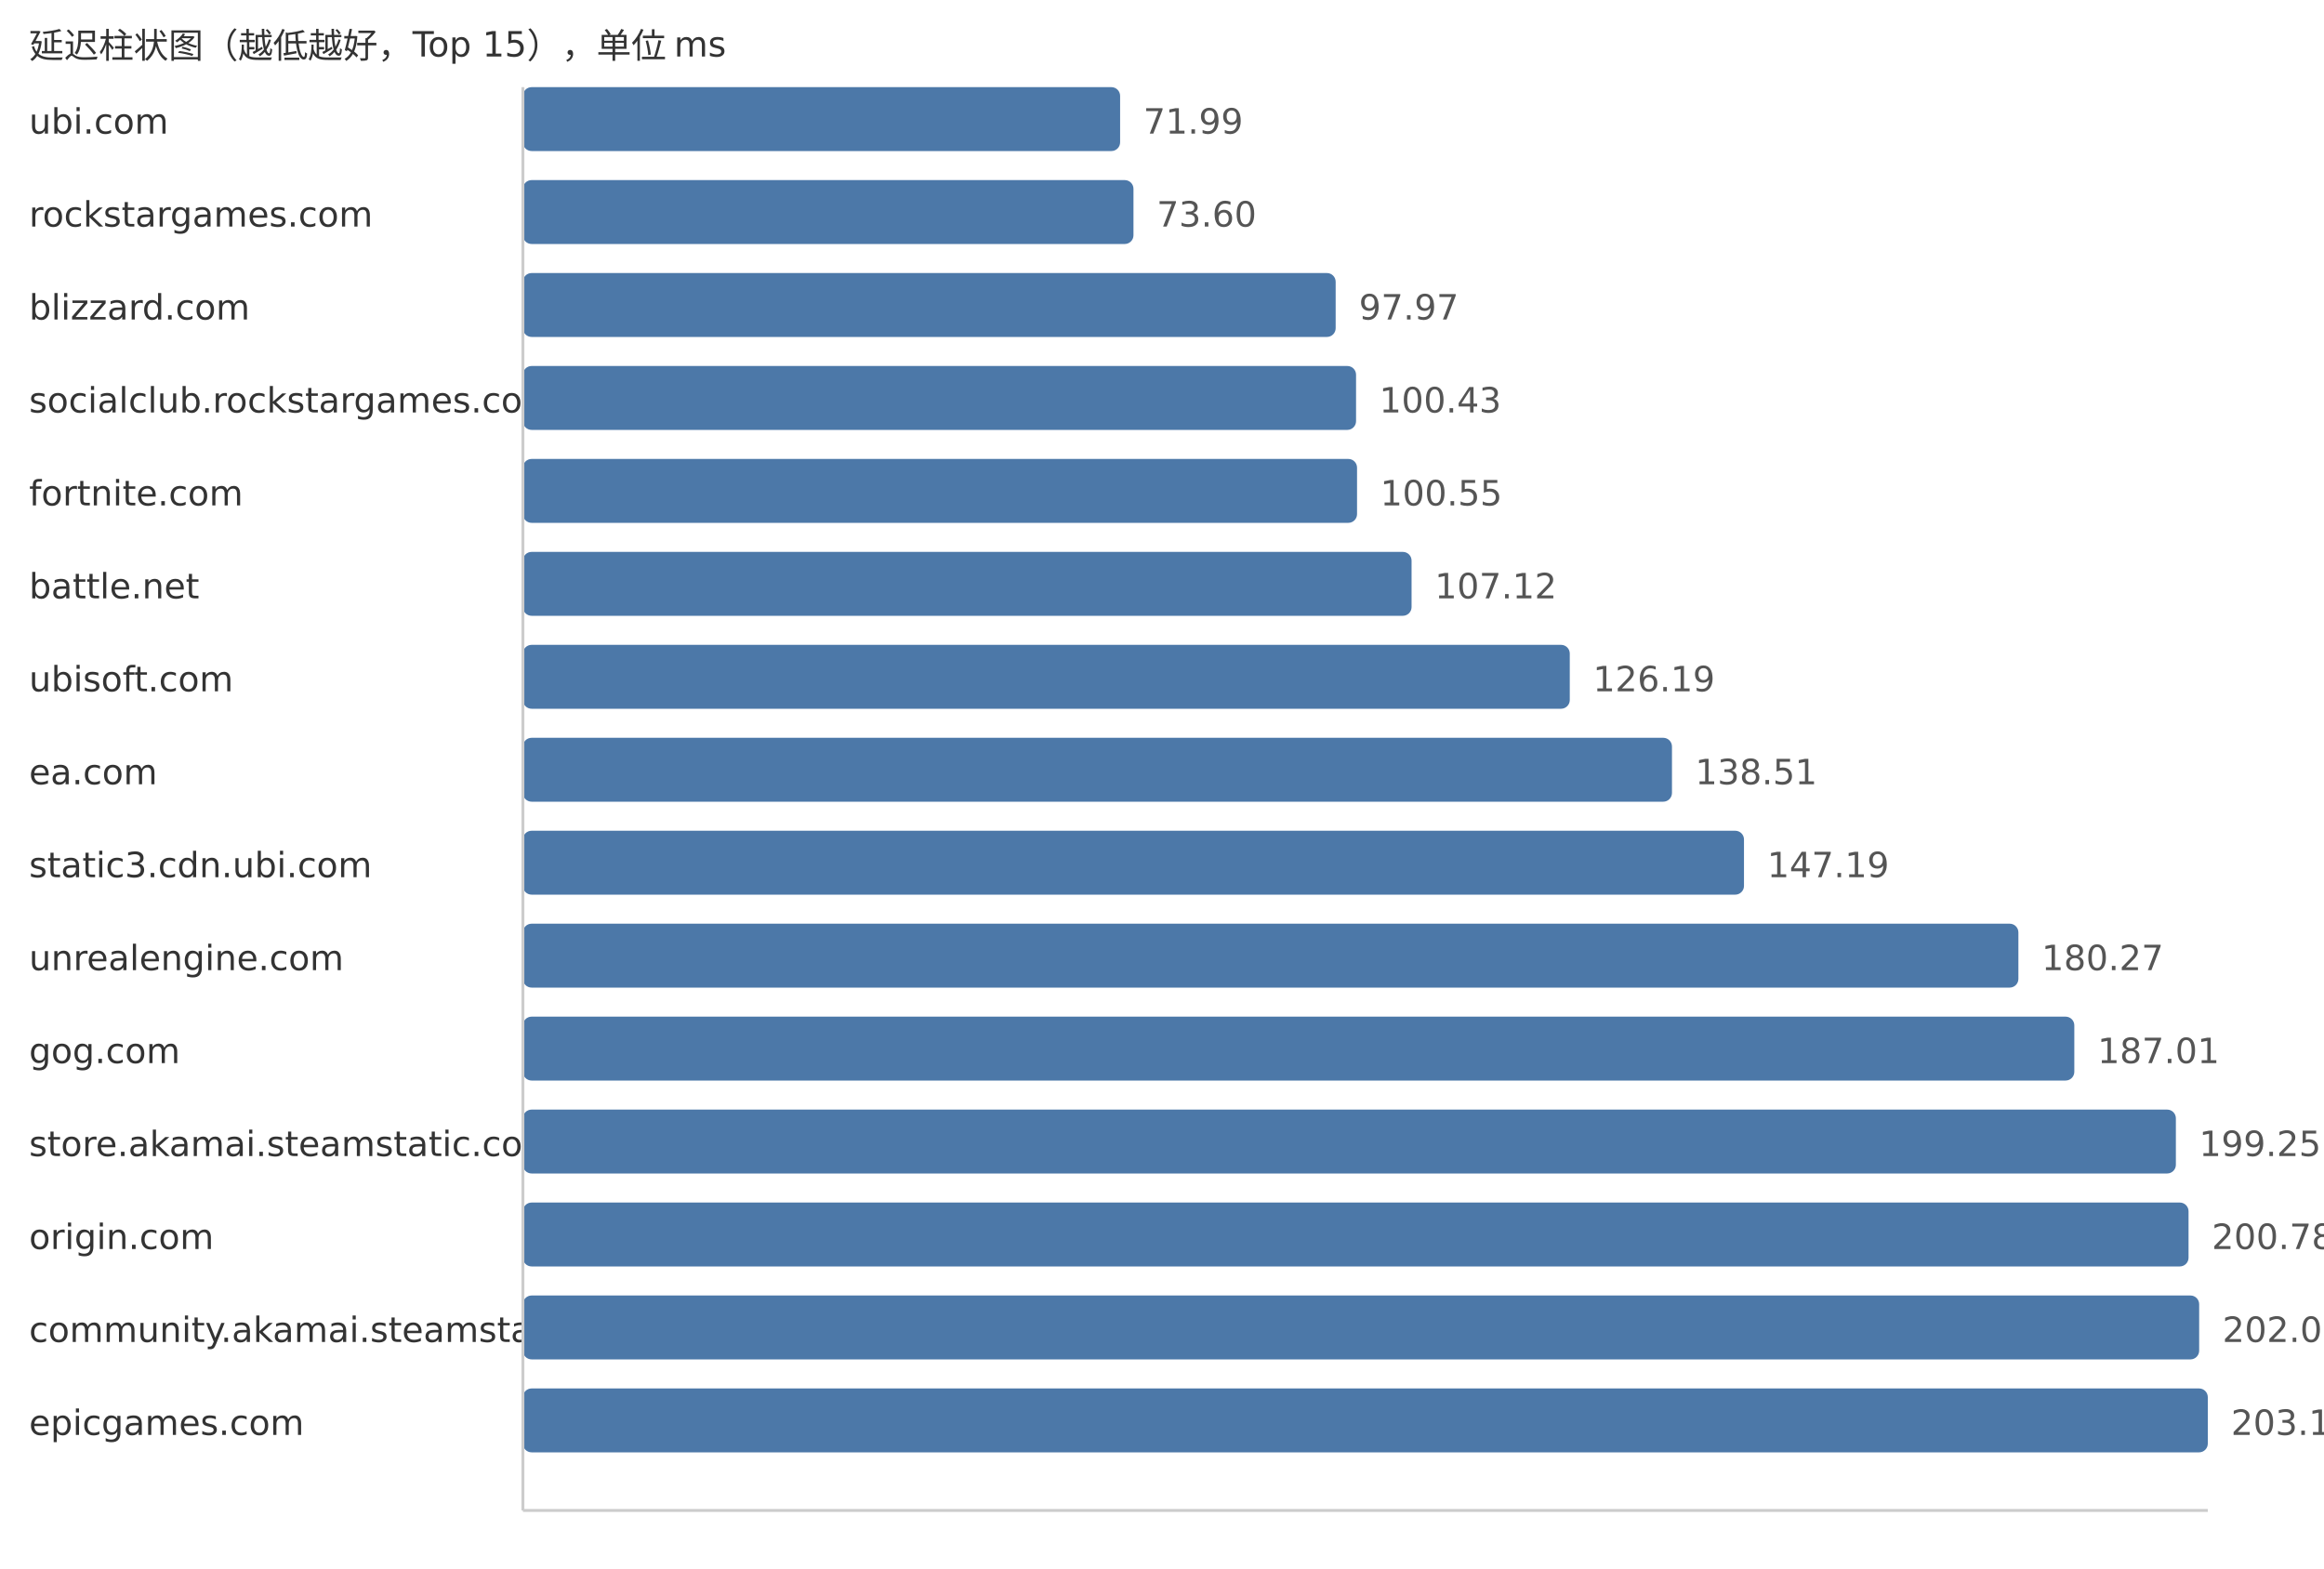
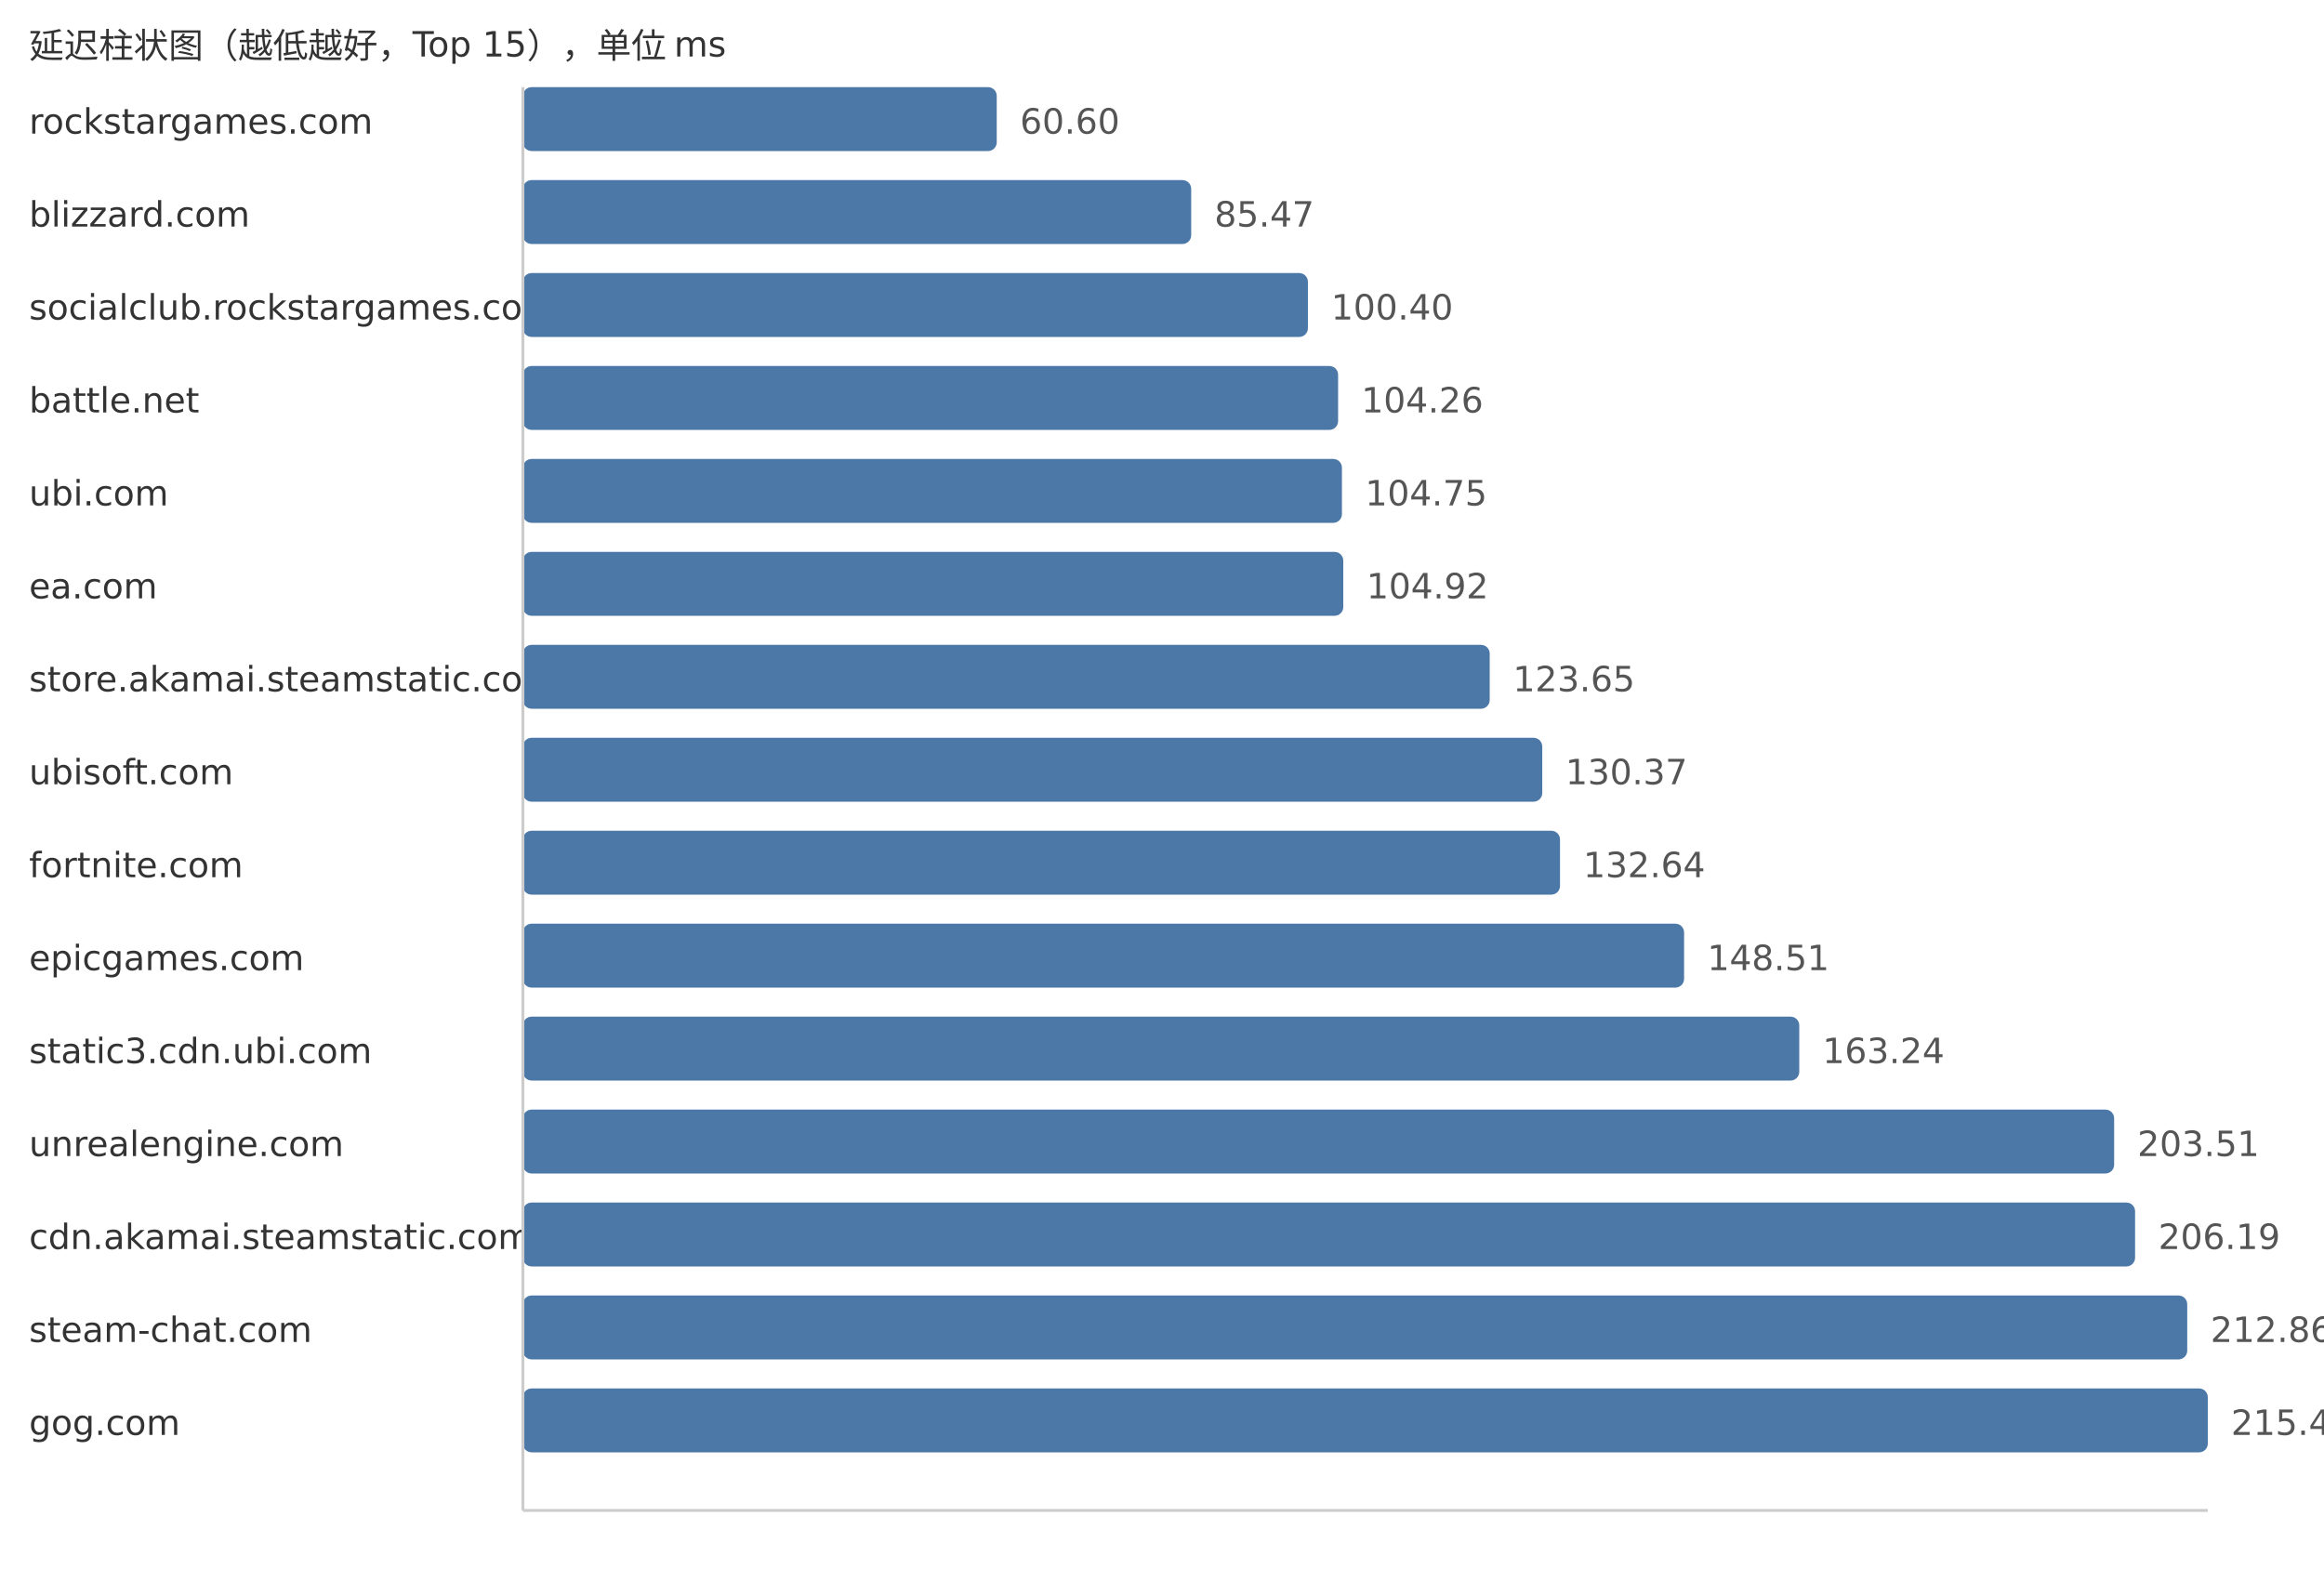
<svg xmlns="http://www.w3.org/2000/svg" width="800" height="540">
  <style> .label{font-family:DejaVu Sans,Verdana,Geneva,sans-serif;font-size:12px;fill:#333} .value{font-family:DejaVu Sans,Verdana,Geneva,sans-serif;font-size:12px;fill:#555} </style>
  <text x="10" y="20" class="label">延迟柱状图（越低越好，Top 15），单位 ms</text>
-   <text x="10" y="46" class="label">ubi.com</text>
-   <rect x="180" y="30" width="205.58" height="22" fill="#4c78a8" rx="3" />
-   <text x="393.58" y="46" class="value">71.99</text>
-   <text x="10" y="78" class="label">rockstargames.com</text>
-   <rect x="180" y="62" width="210.18" height="22" fill="#4c78a8" rx="3" />
-   <text x="398.18" y="78" class="value">73.60</text>
-   <text x="10" y="110" class="label">blizzard.com</text>
-   <rect x="180" y="94" width="279.78" height="22" fill="#4c78a8" rx="3" />
-   <text x="467.78" y="110" class="value">97.97</text>
-   <text x="10" y="142" class="label">socialclub.rockstargames.com</text>
-   <rect x="180" y="126" width="286.8" height="22" fill="#4c78a8" rx="3" />
-   <text x="474.8" y="142" class="value">100.43</text>
-   <text x="10" y="174" class="label">fortnite.com</text>
-   <rect x="180" y="158" width="287.14" height="22" fill="#4c78a8" rx="3" />
-   <text x="475.14" y="174" class="value">100.55</text>
-   <text x="10" y="206" class="label">battle.net</text>
-   <rect x="180" y="190" width="305.91" height="22" fill="#4c78a8" rx="3" />
-   <text x="493.91" y="206" class="value">107.12</text>
-   <text x="10" y="238" class="label">ubisoft.com</text>
-   <rect x="180" y="222" width="360.37" height="22" fill="#4c78a8" rx="3" />
-   <text x="548.37" y="238" class="value">126.19</text>
-   <text x="10" y="270" class="label">ea.com</text>
-   <rect x="180" y="254" width="395.55" height="22" fill="#4c78a8" rx="3" />
-   <text x="583.55" y="270" class="value">138.51</text>
-   <text x="10" y="302" class="label">static3.cdn.ubi.com</text>
-   <rect x="180" y="286" width="420.34" height="22" fill="#4c78a8" rx="3" />
-   <text x="608.34" y="302" class="value">147.19</text>
-   <text x="10" y="334" class="label">unrealengine.com</text>
-   <rect x="180" y="318" width="514.8" height="22" fill="#4c78a8" rx="3" />
-   <text x="702.8" y="334" class="value">180.27</text>
-   <text x="10" y="366" class="label">gog.com</text>
-   <rect x="180" y="350" width="534.05" height="22" fill="#4c78a8" rx="3" />
-   <text x="722.05" y="366" class="value">187.01</text>
-   <text x="10" y="398" class="label">store.akamai.steamstatic.com</text>
-   <rect x="180" y="382" width="569.01" height="22" fill="#4c78a8" rx="3" />
-   <text x="757.01" y="398" class="value">199.25</text>
-   <text x="10" y="430" class="label">origin.com</text>
-   <rect x="180" y="414" width="573.37" height="22" fill="#4c78a8" rx="3" />
-   <text x="761.37" y="430" class="value">200.78</text>
-   <text x="10" y="462" class="label">community.akamai.steamstatic.com</text>
-   <rect x="180" y="446" width="577.03" height="22" fill="#4c78a8" rx="3" />
-   <text x="765.03" y="462" class="value">202.06</text>
-   <text x="10" y="494" class="label">epicgames.com</text>
+   <text x="10" y="46" class="label">rockstargames.com</text>
+   <rect x="180" y="30" width="163.11" height="22" fill="#4c78a8" rx="3" />
+   <text x="351.11" y="46" class="value">60.60</text>
+   <text x="10" y="78" class="label">blizzard.com</text>
+   <rect x="180" y="62" width="230.05" height="22" fill="#4c78a8" rx="3" />
+   <text x="418.05" y="78" class="value">85.47</text>
+   <text x="10" y="110" class="label">socialclub.rockstargames.com</text>
+   <rect x="180" y="94" width="270.23" height="22" fill="#4c78a8" rx="3" />
+   <text x="458.23" y="110" class="value">100.40</text>
+   <text x="10" y="142" class="label">battle.net</text>
+   <rect x="180" y="126" width="280.62" height="22" fill="#4c78a8" rx="3" />
+   <text x="468.62" y="142" class="value">104.26</text>
+   <text x="10" y="174" class="label">ubi.com</text>
+   <rect x="180" y="158" width="281.94" height="22" fill="#4c78a8" rx="3" />
+   <text x="469.94" y="174" class="value">104.75</text>
+   <text x="10" y="206" class="label">ea.com</text>
+   <rect x="180" y="190" width="282.4" height="22" fill="#4c78a8" rx="3" />
+   <text x="470.4" y="206" class="value">104.92</text>
+   <text x="10" y="238" class="label">store.akamai.steamstatic.com</text>
+   <rect x="180" y="222" width="332.81" height="22" fill="#4c78a8" rx="3" />
+   <text x="520.81" y="238" class="value">123.65</text>
+   <text x="10" y="270" class="label">ubisoft.com</text>
+   <rect x="180" y="254" width="350.9" height="22" fill="#4c78a8" rx="3" />
+   <text x="538.9" y="270" class="value">130.37</text>
+   <text x="10" y="302" class="label">fortnite.com</text>
+   <rect x="180" y="286" width="357.01" height="22" fill="#4c78a8" rx="3" />
+   <text x="545.01" y="302" class="value">132.64</text>
+   <text x="10" y="334" class="label">epicgames.com</text>
+   <rect x="180" y="318" width="399.72" height="22" fill="#4c78a8" rx="3" />
+   <text x="587.72" y="334" class="value">148.51</text>
+   <text x="10" y="366" class="label">static3.cdn.ubi.com</text>
+   <rect x="180" y="350" width="439.37" height="22" fill="#4c78a8" rx="3" />
+   <text x="627.37" y="366" class="value">163.24</text>
+   <text x="10" y="398" class="label">unrealengine.com</text>
+   <rect x="180" y="382" width="547.76" height="22" fill="#4c78a8" rx="3" />
+   <text x="735.76" y="398" class="value">203.51</text>
+   <text x="10" y="430" class="label">cdn.akamai.steamstatic.com</text>
+   <rect x="180" y="414" width="554.97" height="22" fill="#4c78a8" rx="3" />
+   <text x="742.97" y="430" class="value">206.19</text>
+   <text x="10" y="462" class="label">steam-chat.com</text>
+   <rect x="180" y="446" width="572.92" height="22" fill="#4c78a8" rx="3" />
+   <text x="760.92" y="462" class="value">212.86</text>
+   <text x="10" y="494" class="label">gog.com</text>
  <rect x="180" y="478" width="580.0" height="22" fill="#4c78a8" rx="3" />
-   <text x="768.0" y="494" class="value">203.10</text>
+   <text x="768.0" y="494" class="value">215.49</text>
  <line x1="180" y1="30" x2="180" y2="520" stroke="#ccc" />
  <line x1="180" y1="520" x2="760" y2="520" stroke="#ccc" />
</svg>
